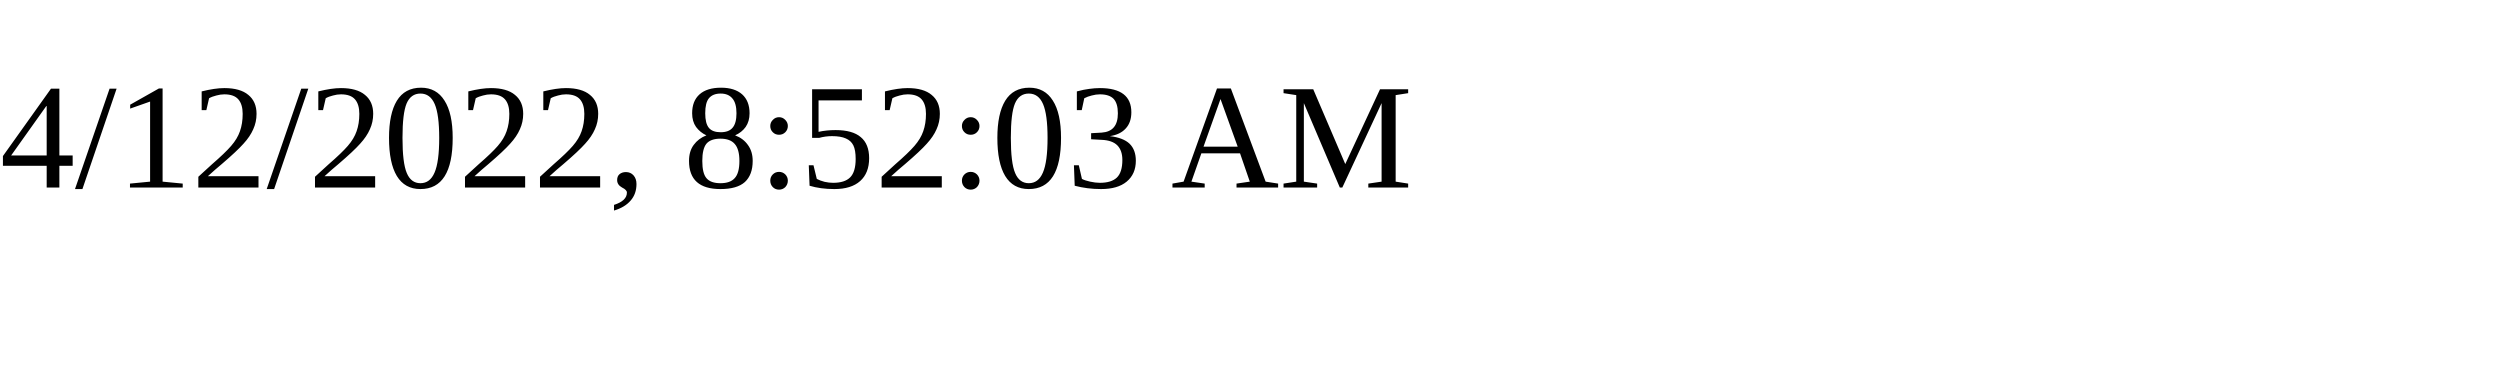
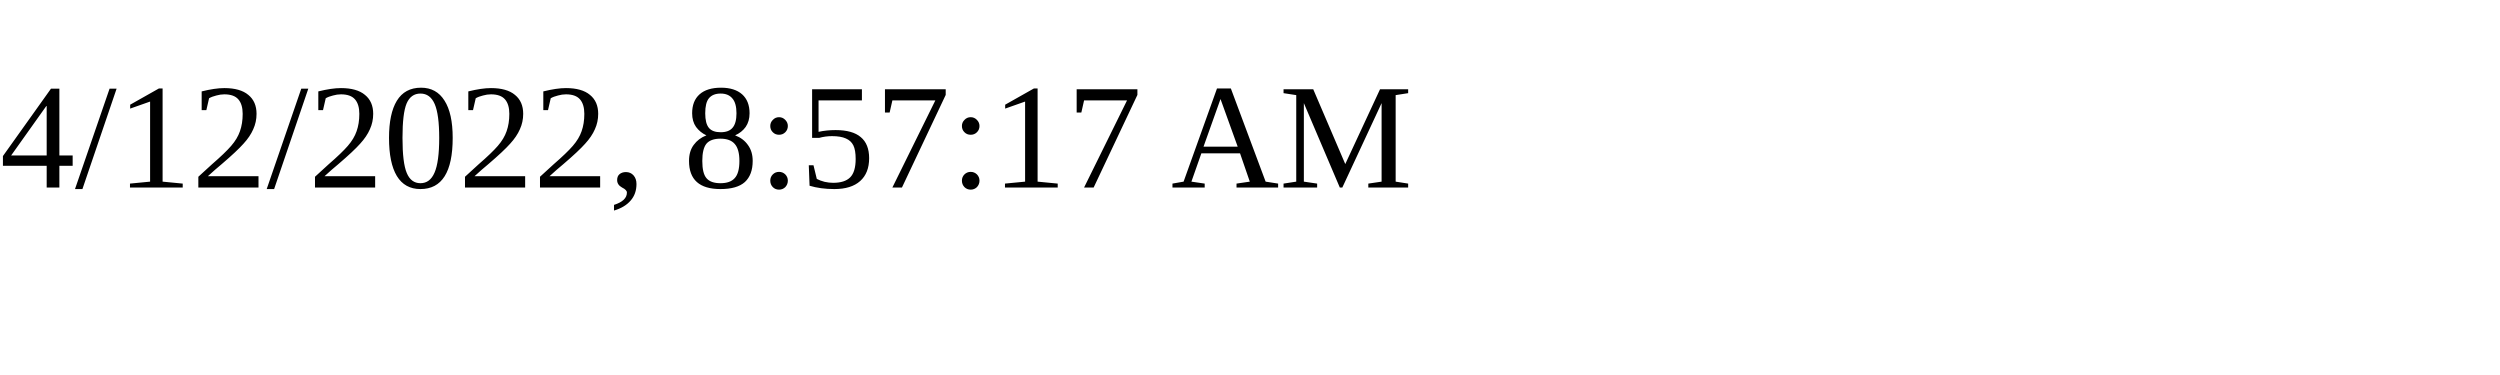
<svg xmlns="http://www.w3.org/2000/svg" height="30" width="200">
-   <text x="0" y="15">4/12/2022, 8:52:03 AM</text>
+   <text x="0" y="15">4/12/2022, 8:57:17 AM</text>
</svg>
